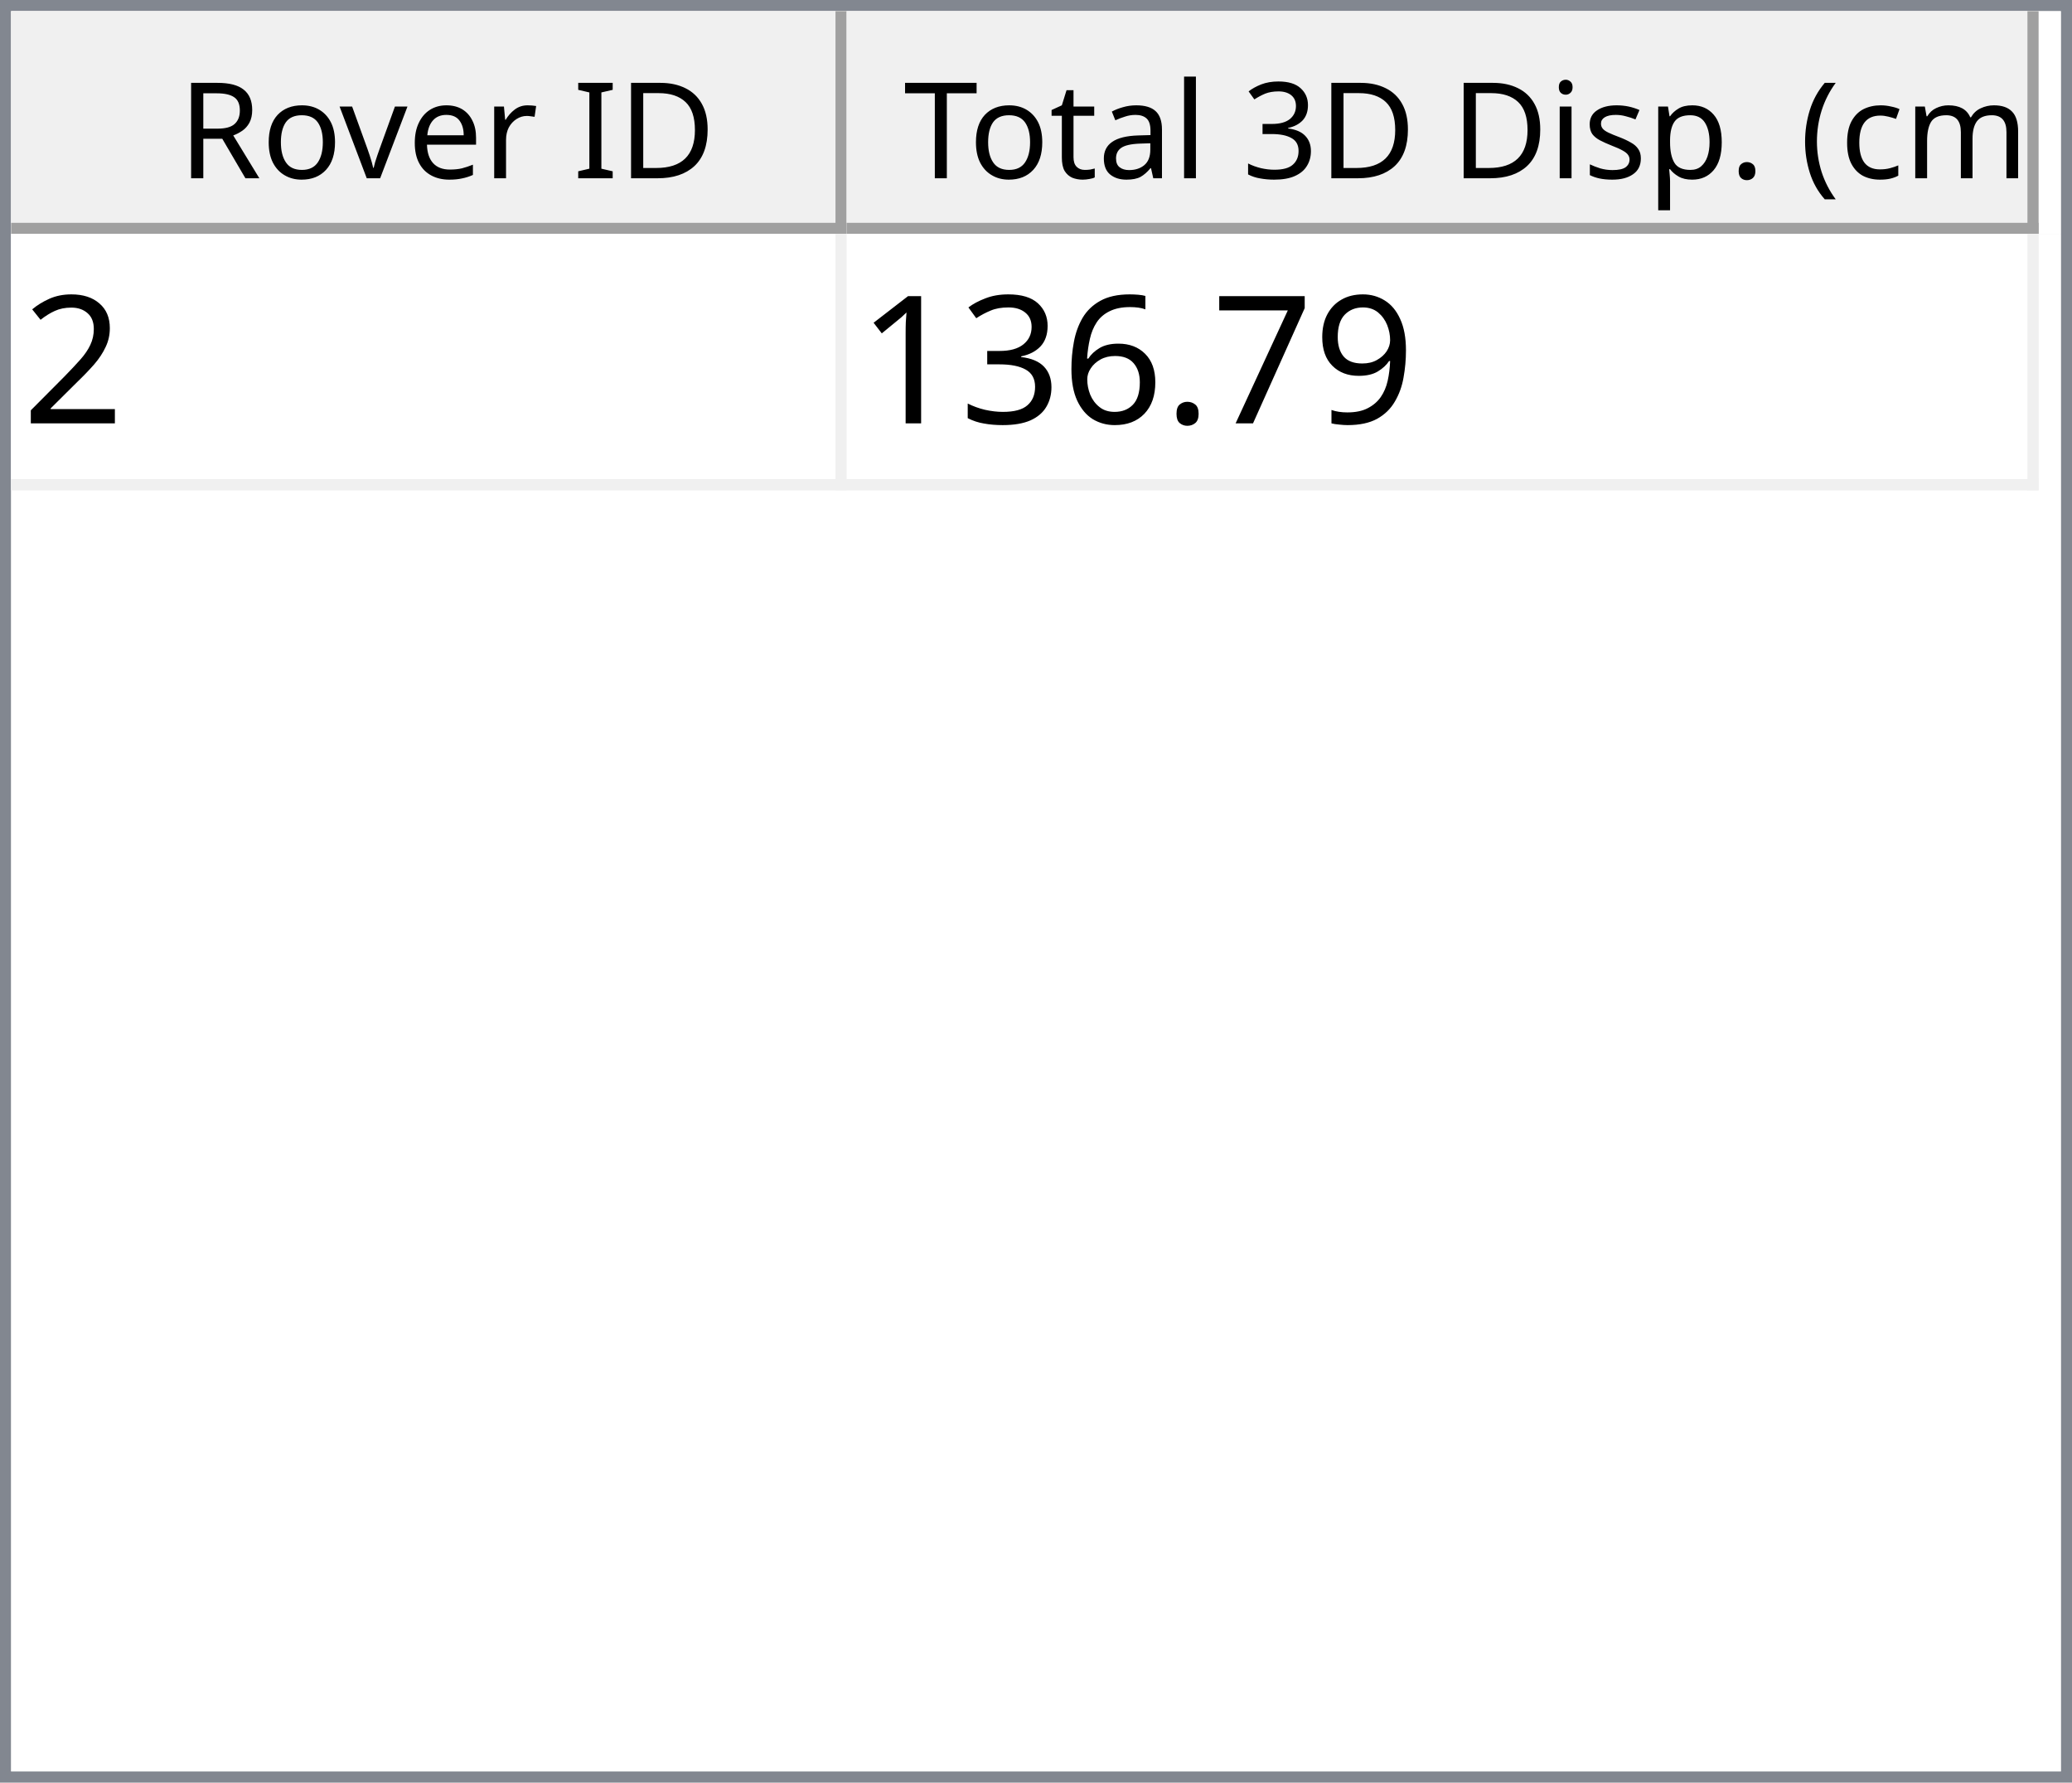
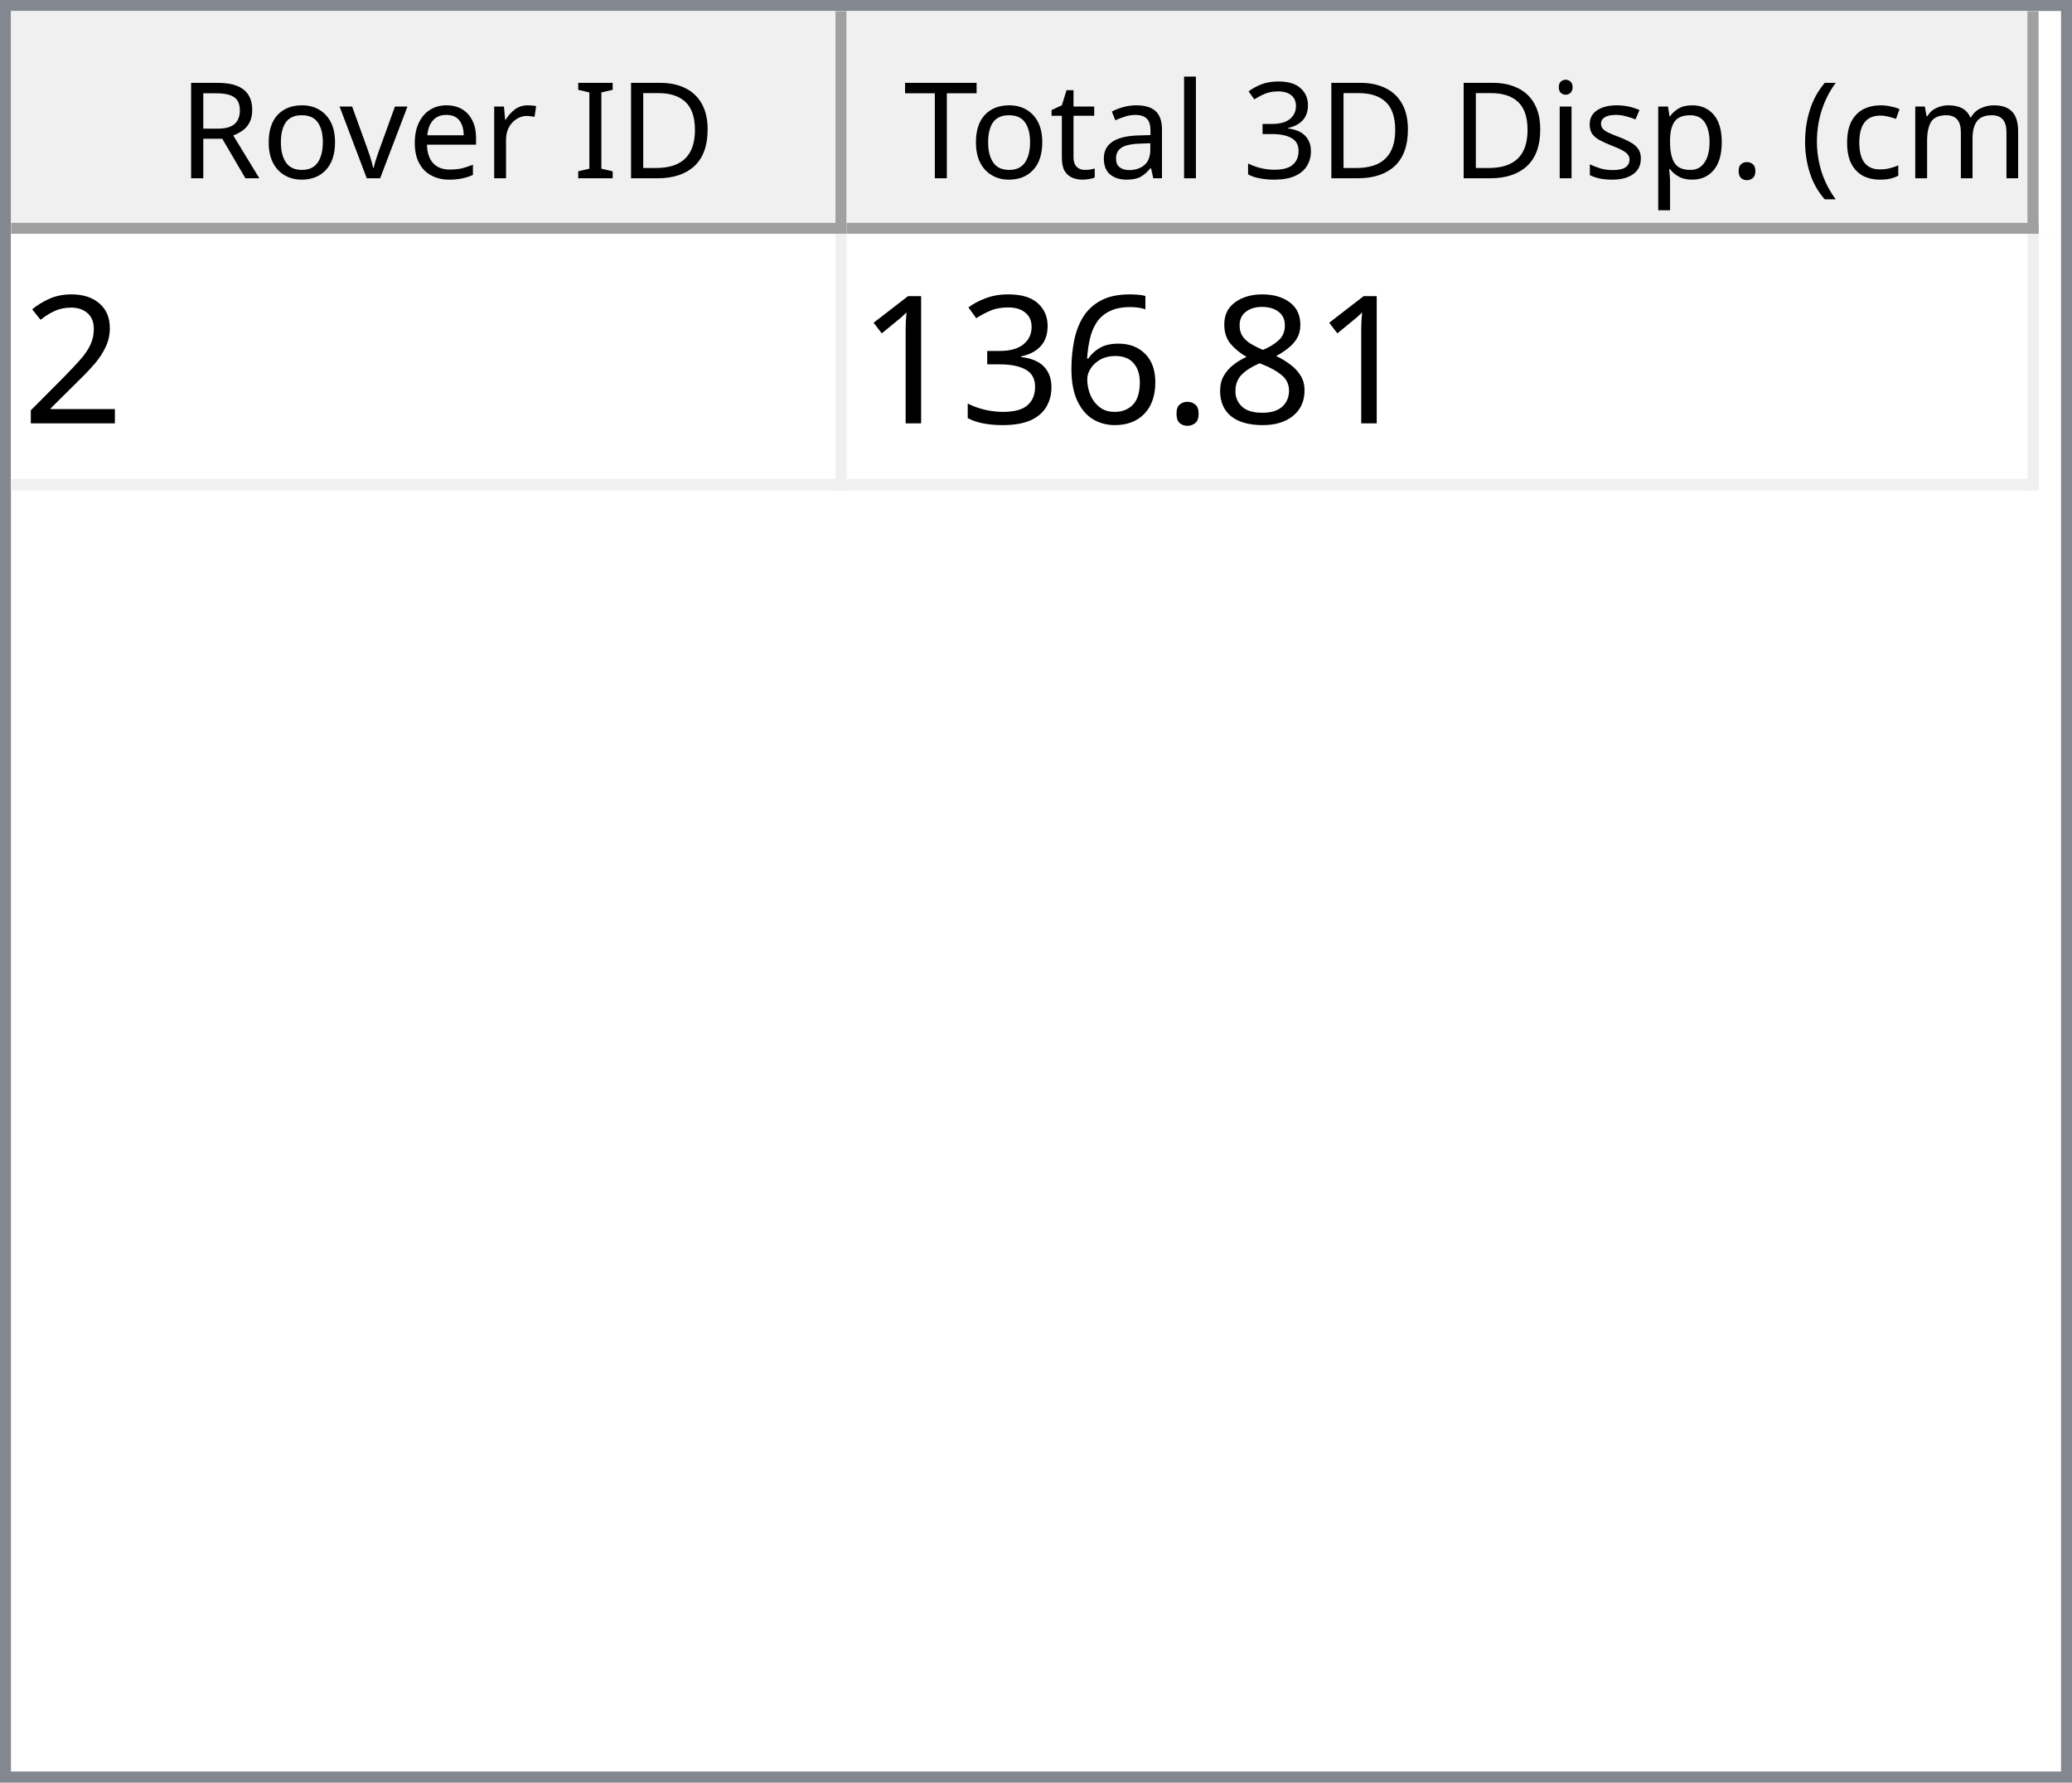
<svg xmlns="http://www.w3.org/2000/svg" style="fill-opacity:1; color-rendering:auto; color-interpolation:auto; text-rendering:auto; stroke:black; stroke-linecap:square; stroke-miterlimit:10; shape-rendering:auto; stroke-opacity:1; fill:black; stroke-dasharray:none; font-weight:normal; stroke-width:1; font-family:'Dialog'; font-style:normal; stroke-linejoin:miter; font-size:12px; stroke-dashoffset:0; image-rendering:auto;" width="186" height="160">
  <defs id="genericDefs" />
  <g>
    <defs id="defs1">
      <clipPath clipPathUnits="userSpaceOnUse" id="clipPath1">
        <path d="M0 0 L186 0 L186 160 L0 160 L0 0 Z" />
      </clipPath>
      <clipPath clipPathUnits="userSpaceOnUse" id="clipPath2">
        <path d="M0 0 L0 160 L186 160 L186 0 Z" />
      </clipPath>
      <clipPath clipPathUnits="userSpaceOnUse" id="clipPath3">
        <path d="M0 0 L0 20 L184 20 L184 0 Z" />
      </clipPath>
      <clipPath clipPathUnits="userSpaceOnUse" id="clipPath4">
        <path d="M0 0 L0 20 L75 20 L75 0 Z" />
      </clipPath>
      <clipPath clipPathUnits="userSpaceOnUse" id="clipPath5">
        <path d="M1 1 L1 19 L74 19 L74 1 Z" />
      </clipPath>
      <clipPath clipPathUnits="userSpaceOnUse" id="clipPath6">
        <path d="M0 0 L0 18 L73 18 L73 0 Z" />
      </clipPath>
      <clipPath clipPathUnits="userSpaceOnUse" id="clipPath7">
        <path d="M-0.5 -0.5 L-0.5 19.5 L74.5 19.5 L74.5 -0.5 Z" />
      </clipPath>
      <clipPath clipPathUnits="userSpaceOnUse" id="clipPath8">
        <path d="M0 0 L0 20 L107 20 L107 0 Z" />
      </clipPath>
      <clipPath clipPathUnits="userSpaceOnUse" id="clipPath9">
        <path d="M1 1 L1 19 L106 19 L106 1 Z" />
      </clipPath>
      <clipPath clipPathUnits="userSpaceOnUse" id="clipPath10">
        <path d="M0 0 L0 18 L105 18 L105 0 Z" />
      </clipPath>
      <clipPath clipPathUnits="userSpaceOnUse" id="clipPath11">
        <path d="M-0.5 -0.5 L-0.5 19.5 L106.5 19.5 L106.5 -0.5 Z" />
      </clipPath>
      <clipPath clipPathUnits="userSpaceOnUse" id="clipPath12">
        <path d="M0 0 L0 138 L184 138 L184 0 Z" />
      </clipPath>
      <clipPath clipPathUnits="userSpaceOnUse" id="clipPath13">
        <path d="M0 0 L0 23 L182 23 L182 0 Z" />
      </clipPath>
      <clipPath clipPathUnits="userSpaceOnUse" id="clipPath14">
        <path d="M-0.5 -0.5 L-0.5 22.5 L181.5 22.5 L181.5 -0.5 Z" />
      </clipPath>
      <clipPath clipPathUnits="userSpaceOnUse" id="clipPath15">
        <path d="M0 0 L0 22 L74 22 L74 0 Z" />
      </clipPath>
      <clipPath clipPathUnits="userSpaceOnUse" id="clipPath16">
        <path d="M0 0 L0 22 L106 22 L106 0 Z" />
      </clipPath>
      <font horiz-adv-x="64.551" id="font1">
        <font-face ascent="107.91" descent="25.098" units-per-em="100" style="font-style:normal; font-family:Segoe UI; font-weight:normal;" />
        <missing-glyph horiz-adv-x="64.551" d="M8.109 0 L8.109 68.266 L56.453 68.266 L56.453 0 L8.109 0 ZM15.328 7.234 L49.219 7.234 L49.219 61.031 L15.328 61.031 L15.328 7.234 Z" />
        <glyph unicode="D" horiz-adv-x="70.117" d="M9.188 0 L9.188 70.016 L28.516 70.016 Q65.531 70.016 65.531 35.891 Q65.531 19.672 55.25 9.836 Q44.969 0 27.734 0 L9.188 0 ZM17.391 62.594 L17.391 7.422 L27.828 7.422 Q41.609 7.422 49.273 14.797 Q56.938 22.172 56.938 35.688 Q56.938 62.594 28.328 62.594 L17.391 62.594 Z" />
        <glyph unicode="I" horiz-adv-x="26.611" d="M17.391 0 L9.188 0 L9.188 70.016 L17.391 70.016 L17.391 0 Z" />
        <glyph unicode=" " horiz-adv-x="27.393" d="" />
        <glyph unicode="r" horiz-adv-x="34.766" d="M34.188 41.891 Q32.078 43.5 28.125 43.5 Q23 43.5 19.555 38.672 Q16.109 33.844 16.109 25.484 L16.109 0 L8.109 0 L8.109 50 L16.109 50 L16.109 39.703 L16.312 39.703 Q18.016 44.969 21.531 47.922 Q25.047 50.875 29.391 50.875 Q32.516 50.875 34.188 50.203 L34.188 41.891 Z" />
        <glyph unicode="e" horiz-adv-x="52.295" d="M48.297 23 L12.984 23 Q13.188 14.656 17.484 10.109 Q21.781 5.562 29.297 5.562 Q37.75 5.562 44.828 11.141 L44.828 3.609 Q38.234 -1.172 27.391 -1.172 Q16.797 -1.172 10.742 5.641 Q4.688 12.453 4.688 24.812 Q4.688 36.469 11.305 43.82 Q17.922 51.172 27.734 51.172 Q37.547 51.172 42.922 44.828 Q48.297 38.484 48.297 27.203 L48.297 23 ZM40.094 29.781 Q40.047 36.719 36.75 40.578 Q33.453 44.438 27.594 44.438 Q21.922 44.438 17.969 40.383 Q14.016 36.328 13.094 29.781 L40.094 29.781 Z" />
        <glyph unicode="v" horiz-adv-x="47.9" d="M47.406 50 L27.484 0 L19.625 0 L0.688 50 L9.469 50 L22.172 13.672 Q23.578 9.672 23.922 6.688 L24.125 6.688 Q24.609 10.453 25.688 13.484 L38.969 50 L47.406 50 Z" />
        <glyph unicode="o" horiz-adv-x="58.594" d="M29 -1.172 Q17.922 -1.172 11.305 5.836 Q4.688 12.844 4.688 24.422 Q4.688 37.016 11.57 44.094 Q18.453 51.172 30.172 51.172 Q41.359 51.172 47.633 44.289 Q53.906 37.406 53.906 25.203 Q53.906 13.234 47.141 6.031 Q40.375 -1.172 29 -1.172 ZM29.594 44.438 Q21.875 44.438 17.383 39.188 Q12.891 33.938 12.891 24.703 Q12.891 15.828 17.43 10.695 Q21.969 5.562 29.594 5.562 Q37.359 5.562 41.531 10.594 Q45.703 15.625 45.703 24.906 Q45.703 34.281 41.531 39.359 Q37.359 44.438 29.594 44.438 Z" />
        <glyph unicode="R" horiz-adv-x="59.814" d="M59.375 0 L49.609 0 L37.891 19.625 Q36.281 22.359 34.766 24.289 Q33.25 26.219 31.664 27.438 Q30.078 28.656 28.25 29.219 Q26.422 29.781 24.125 29.781 L17.391 29.781 L17.391 0 L9.188 0 L9.188 70.016 L30.078 70.016 Q34.672 70.016 38.555 68.867 Q42.438 67.719 45.289 65.375 Q48.141 63.031 49.758 59.547 Q51.375 56.062 51.375 51.375 Q51.375 47.703 50.273 44.656 Q49.172 41.609 47.148 39.211 Q45.125 36.812 42.266 35.133 Q39.406 33.453 35.844 32.516 L35.844 32.328 Q37.594 31.547 38.891 30.547 Q40.188 29.547 41.359 28.18 Q42.531 26.812 43.68 25.078 Q44.828 23.344 46.234 21.047 L59.375 0 ZM17.391 62.594 L17.391 37.203 L28.516 37.203 Q31.594 37.203 34.203 38.133 Q36.812 39.062 38.719 40.797 Q40.625 42.531 41.703 45.047 Q42.781 47.562 42.781 50.688 Q42.781 56.297 39.141 59.445 Q35.5 62.594 28.609 62.594 L17.391 62.594 Z" />
        <glyph unicode=")" horiz-adv-x="30.176" d="M8.297 -15.922 L1.172 -15.922 Q16.406 2.344 16.406 26.812 Q16.406 51.469 1.078 70.016 L8.297 70.016 Q23.531 52.156 23.531 26.703 Q23.531 1.375 8.297 -15.922 Z" />
        <glyph unicode="m" horiz-adv-x="86.133" d="M79.109 0 L71.094 0 L71.094 28.719 Q71.094 37.016 68.531 40.727 Q65.969 44.438 59.906 44.438 Q54.781 44.438 51.195 39.75 Q47.609 35.062 47.609 28.516 L47.609 0 L39.594 0 L39.594 29.688 Q39.594 44.438 28.219 44.438 Q22.953 44.438 19.531 40.016 Q16.109 35.594 16.109 28.516 L16.109 0 L8.109 0 L8.109 50 L16.109 50 L16.109 42.094 L16.312 42.094 Q21.625 51.172 31.844 51.172 Q36.969 51.172 40.773 48.312 Q44.578 45.453 46 40.828 Q51.562 51.172 62.594 51.172 Q79.109 51.172 79.109 30.812 L79.109 0 Z" />
        <glyph unicode="c" horiz-adv-x="46.191" d="M42.188 2.297 Q36.422 -1.172 28.516 -1.172 Q17.828 -1.172 11.258 5.789 Q4.688 12.75 4.688 23.828 Q4.688 36.188 11.766 43.68 Q18.844 51.172 30.672 51.172 Q37.25 51.172 42.281 48.734 L42.281 40.531 Q36.719 44.438 30.375 44.438 Q22.703 44.438 17.797 38.945 Q12.891 33.453 12.891 24.516 Q12.891 15.719 17.508 10.641 Q22.125 5.562 29.891 5.562 Q36.422 5.562 42.188 9.906 L42.188 2.297 Z" />
        <glyph unicode="(" horiz-adv-x="30.176" d="M29.109 -15.922 L21.969 -15.922 Q6.844 1.375 6.844 26.703 Q6.844 52.156 21.969 70.016 L29.203 70.016 Q13.875 51.469 13.875 26.812 Q13.875 2.344 29.109 -15.922 Z" />
        <glyph unicode="." horiz-adv-x="21.68" d="M10.891 -1.078 Q8.641 -1.078 7.055 0.539 Q5.469 2.156 5.469 4.391 Q5.469 6.641 7.055 8.273 Q8.641 9.906 10.891 9.906 Q13.188 9.906 14.797 8.273 Q16.406 6.641 16.406 4.391 Q16.406 2.156 14.797 0.539 Q13.188 -1.078 10.891 -1.078 Z" />
        <glyph unicode="p" horiz-adv-x="58.789" d="M16.312 7.234 L16.109 7.234 L16.109 -23 L8.109 -23 L8.109 50 L16.109 50 L16.109 41.219 L16.312 41.219 Q22.219 51.172 33.594 51.172 Q43.266 51.172 48.688 44.461 Q54.109 37.75 54.109 26.469 Q54.109 13.922 48 6.375 Q41.891 -1.172 31.297 -1.172 Q21.578 -1.172 16.312 7.234 ZM16.109 27.391 L16.109 20.406 Q16.109 14.203 20.141 9.883 Q24.172 5.562 30.375 5.562 Q37.641 5.562 41.773 11.133 Q45.906 16.703 45.906 26.609 Q45.906 34.969 42.047 39.703 Q38.188 44.438 31.594 44.438 Q24.609 44.438 20.359 39.578 Q16.109 34.719 16.109 27.391 Z" />
        <glyph unicode="s" horiz-adv-x="42.432" d="M5.078 1.812 L5.078 10.406 Q11.625 5.562 19.484 5.562 Q30.031 5.562 30.031 12.594 Q30.031 14.594 29.125 15.992 Q28.219 17.391 26.68 18.461 Q25.141 19.531 23.07 20.383 Q21 21.234 18.609 22.172 Q15.281 23.484 12.766 24.828 Q10.25 26.172 8.57 27.859 Q6.891 29.547 6.031 31.695 Q5.172 33.844 5.172 36.719 Q5.172 40.234 6.789 42.945 Q8.406 45.656 11.086 47.484 Q13.766 49.312 17.211 50.242 Q20.656 51.172 24.312 51.172 Q30.812 51.172 35.938 48.922 L35.938 40.828 Q30.422 44.438 23.25 44.438 Q21 44.438 19.195 43.922 Q17.391 43.406 16.094 42.477 Q14.797 41.547 14.086 40.258 Q13.375 38.969 13.375 37.406 Q13.375 35.453 14.086 34.133 Q14.797 32.812 16.164 31.789 Q17.531 30.766 19.484 29.938 Q21.438 29.109 23.922 28.125 Q27.25 26.859 29.883 25.516 Q32.516 24.172 34.375 22.484 Q36.234 20.797 37.234 18.602 Q38.234 16.406 38.234 13.375 Q38.234 9.672 36.602 6.938 Q34.969 4.203 32.234 2.398 Q29.5 0.594 25.93 -0.289 Q22.359 -1.172 18.453 -1.172 Q10.75 -1.172 5.078 1.812 Z" />
        <glyph unicode="i" horiz-adv-x="24.219" d="M12.203 62.703 Q10.062 62.703 8.547 64.164 Q7.031 65.625 7.031 67.875 Q7.031 70.125 8.547 71.609 Q10.062 73.094 12.203 73.094 Q14.406 73.094 15.945 71.609 Q17.484 70.125 17.484 67.875 Q17.484 65.719 15.945 64.211 Q14.406 62.703 12.203 62.703 ZM16.109 0 L8.109 0 L8.109 50 L16.109 50 L16.109 0 Z" />
        <glyph unicode="3" horiz-adv-x="53.906" d="M46.531 19.828 Q46.531 15.094 44.75 11.211 Q42.969 7.328 39.719 4.57 Q36.469 1.812 31.93 0.297 Q27.391 -1.219 21.922 -1.219 Q11.922 -1.219 6 2.594 L6 11.188 Q13.094 5.609 22.219 5.609 Q25.875 5.609 28.828 6.539 Q31.781 7.469 33.906 9.227 Q36.031 10.984 37.18 13.477 Q38.328 15.969 38.328 19.094 Q38.328 32.812 18.797 32.812 L12.984 32.812 L12.984 39.594 L18.5 39.594 Q35.797 39.594 35.797 52.484 Q35.797 64.406 22.609 64.406 Q15.188 64.406 8.688 59.422 L8.688 67.188 Q15.375 71.188 24.609 71.188 Q29 71.188 32.57 69.969 Q36.141 68.75 38.68 66.555 Q41.219 64.359 42.609 61.281 Q44 58.203 44 54.5 Q44 40.672 30.031 36.719 L30.031 36.531 Q33.594 36.141 36.625 34.797 Q39.656 33.453 41.852 31.305 Q44.047 29.156 45.289 26.25 Q46.531 23.344 46.531 19.828 Z" />
        <glyph unicode="l" horiz-adv-x="24.219" d="M16.109 0 L8.109 0 L8.109 74.031 L16.109 74.031 L16.109 0 Z" />
        <glyph unicode="a" horiz-adv-x="50.879" d="M43.891 0 L35.891 0 L35.891 7.812 L35.688 7.812 Q30.469 -1.172 20.312 -1.172 Q12.844 -1.172 8.617 2.781 Q4.391 6.734 4.391 13.281 Q4.391 27.297 20.906 29.594 L35.891 31.688 Q35.891 44.438 25.594 44.438 Q16.547 44.438 9.281 38.281 L9.281 46.484 Q16.656 51.172 26.266 51.172 Q43.891 51.172 43.891 32.516 L43.891 0 ZM35.891 25.297 L23.828 23.641 Q18.266 22.859 15.43 20.875 Q12.594 18.891 12.594 13.875 Q12.594 10.203 15.211 7.883 Q17.828 5.562 22.172 5.562 Q28.125 5.562 32.008 9.742 Q35.891 13.922 35.891 20.312 L35.891 25.297 Z" />
        <glyph unicode="t" horiz-adv-x="33.887" d="M31.297 0.484 Q28.469 -1.078 23.828 -1.078 Q10.688 -1.078 10.688 13.578 L10.688 43.172 L2.094 43.172 L2.094 50 L10.688 50 L10.688 62.203 L18.703 64.797 L18.703 50 L31.297 50 L31.297 43.172 L18.703 43.172 L18.703 14.984 Q18.703 9.969 20.414 7.82 Q22.125 5.672 26.078 5.672 Q29.109 5.672 31.297 7.328 L31.297 0.484 Z" />
        <glyph unicode="T" horiz-adv-x="52.393" d="M50.594 62.594 L30.375 62.594 L30.375 0 L22.172 0 L22.172 62.594 L2 62.594 L2 70.016 L50.594 70.016 L50.594 62.594 Z" />
      </font>
      <font horiz-adv-x="75.0" id="font2">
        <font-face ascent="100.537" descent="21.973" units-per-em="100" style="font-style:normal; font-family:sans-serif; font-weight:normal;" />
        <missing-glyph horiz-adv-x="75.0" d="M12.5 0 L12.5 62.5 L62.5 62.5 L62.5 0 L12.5 0 ZM14.062 1.562 L60.938 1.562 L60.938 60.938 L14.062 60.938 L14.062 1.562 Z" />
        <glyph unicode="2" horiz-adv-x="55.615" d="M50.344 8.453 L50.344 0 L3.031 0 Q2.938 3.172 4.047 6.109 Q5.859 10.938 9.836 15.625 Q13.812 20.312 21.344 26.469 Q33.016 36.031 37.117 41.625 Q41.219 47.219 41.219 52.203 Q41.219 57.422 37.477 61.008 Q33.734 64.594 27.734 64.594 Q21.391 64.594 17.578 60.789 Q13.766 56.984 13.719 50.25 L4.688 51.172 Q5.609 61.281 11.664 66.578 Q17.719 71.875 27.938 71.875 Q38.234 71.875 44.242 66.164 Q50.25 60.453 50.25 52 Q50.25 47.703 48.492 43.555 Q46.734 39.406 42.656 34.812 Q38.578 30.219 29.109 22.219 Q21.188 15.578 18.945 13.211 Q16.703 10.844 15.234 8.453 L50.344 8.453 Z" />
-         <glyph unicode="9" horiz-adv-x="55.615" d="M5.469 16.547 L13.922 17.328 Q14.984 11.375 18.016 8.688 Q21.047 6 25.781 6 Q29.828 6 32.883 7.859 Q35.938 9.719 37.891 12.82 Q39.844 15.922 41.164 21.195 Q42.484 26.469 42.484 31.938 Q42.484 32.516 42.438 33.688 Q39.797 29.5 35.234 26.883 Q30.672 24.266 25.344 24.266 Q16.453 24.266 10.305 30.711 Q4.156 37.156 4.156 47.703 Q4.156 58.594 10.578 65.234 Q17 71.875 26.656 71.875 Q33.641 71.875 39.43 68.117 Q45.219 64.359 48.219 57.398 Q51.219 50.438 51.219 37.25 Q51.219 23.531 48.242 15.406 Q45.266 7.281 39.383 3.031 Q33.5 -1.219 25.594 -1.219 Q17.188 -1.219 11.867 3.445 Q6.547 8.109 5.469 16.547 ZM41.453 48.141 Q41.453 55.719 37.43 60.156 Q33.406 64.594 27.734 64.594 Q21.875 64.594 17.531 59.812 Q13.188 55.031 13.188 47.406 Q13.188 40.578 17.312 36.305 Q21.438 32.031 27.484 32.031 Q33.594 32.031 37.523 36.305 Q41.453 40.578 41.453 48.141 Z" />
-         <glyph unicode="7" horiz-adv-x="55.615" d="M4.734 62.203 L4.734 70.656 L51.078 70.656 L51.078 63.812 Q44.234 56.547 37.523 44.484 Q30.812 32.422 27.156 19.672 Q24.516 10.688 23.781 0 L14.75 0 Q14.891 8.453 18.062 20.414 Q21.234 32.375 27.172 43.484 Q33.109 54.594 39.797 62.203 L4.734 62.203 Z" />
+         <glyph unicode="8" horiz-adv-x="55.615" d="M17.672 38.812 Q12.203 40.828 9.57 44.539 Q6.938 48.25 6.938 53.422 Q6.938 61.234 12.555 66.555 Q18.172 71.875 27.484 71.875 Q36.859 71.875 42.578 66.43 Q48.297 60.984 48.297 53.172 Q48.297 48.188 45.68 44.508 Q43.062 40.828 37.75 38.812 Q44.344 36.672 47.781 31.883 Q51.219 27.094 51.219 20.453 Q51.219 11.281 44.727 5.031 Q38.234 -1.219 27.641 -1.219 Q17.047 -1.219 10.547 5.055 Q4.047 11.328 4.047 20.703 Q4.047 27.688 7.594 32.398 Q11.141 37.109 17.672 38.812 ZM15.922 53.719 Q15.922 48.641 19.195 45.414 Q22.469 42.188 27.688 42.188 Q32.766 42.188 36.016 45.383 Q39.266 48.578 39.266 53.219 Q39.266 58.062 35.914 61.359 Q32.562 64.656 27.594 64.656 Q22.562 64.656 19.242 61.43 Q15.922 58.203 15.922 53.719 ZM13.094 20.656 Q13.094 16.891 14.875 13.375 Q16.656 9.859 20.172 7.93 Q23.688 6 27.734 6 Q34.031 6 38.133 10.055 Q42.234 14.109 42.234 20.359 Q42.234 26.703 38.016 30.859 Q33.797 35.016 27.438 35.016 Q21.234 35.016 17.164 30.914 Q13.094 26.812 13.094 20.656 Z" />
        <glyph unicode="." horiz-adv-x="27.783" d="M9.078 0 L9.078 10.016 L19.094 10.016 L19.094 0 L9.078 0 Z" />
        <glyph unicode="6" horiz-adv-x="55.615" d="M49.75 54.047 L41.016 53.375 Q39.844 58.547 37.703 60.891 Q34.125 64.656 28.906 64.656 Q24.703 64.656 21.531 62.312 Q17.391 59.281 14.992 53.469 Q12.594 47.656 12.5 36.922 Q15.672 41.75 20.266 44.094 Q24.859 46.438 29.891 46.438 Q38.672 46.438 44.852 39.969 Q51.031 33.5 51.031 23.25 Q51.031 16.5 48.125 10.719 Q45.219 4.938 40.141 1.859 Q35.062 -1.219 28.609 -1.219 Q17.625 -1.219 10.695 6.859 Q3.766 14.938 3.766 33.5 Q3.766 54.25 11.422 63.672 Q18.109 71.875 29.438 71.875 Q37.891 71.875 43.289 67.141 Q48.688 62.406 49.75 54.047 ZM13.875 23.188 Q13.875 18.656 15.797 14.508 Q17.719 10.359 21.188 8.18 Q24.656 6 28.469 6 Q34.031 6 38.039 10.492 Q42.047 14.984 42.047 22.703 Q42.047 30.125 38.086 34.398 Q34.125 38.672 28.125 38.672 Q22.172 38.672 18.023 34.398 Q13.875 30.125 13.875 23.188 Z" />
        <glyph unicode="3" horiz-adv-x="55.615" d="M4.203 18.891 L12.984 20.062 Q14.5 12.594 18.141 9.297 Q21.781 6 27 6 Q33.203 6 37.477 10.297 Q41.75 14.594 41.75 20.953 Q41.75 27 37.797 30.93 Q33.844 34.859 27.734 34.859 Q25.25 34.859 21.531 33.891 L22.516 41.609 Q23.391 41.5 23.922 41.5 Q29.547 41.5 34.039 44.43 Q38.531 47.359 38.531 53.469 Q38.531 58.297 35.258 61.477 Q31.984 64.656 26.812 64.656 Q21.688 64.656 18.266 61.43 Q14.844 58.203 13.875 51.766 L5.078 53.328 Q6.688 62.156 12.398 67.016 Q18.109 71.875 26.609 71.875 Q32.469 71.875 37.398 69.359 Q42.328 66.844 44.945 62.5 Q47.562 58.156 47.562 53.266 Q47.562 48.641 45.07 44.828 Q42.578 41.016 37.703 38.766 Q44.047 37.312 47.562 32.695 Q51.078 28.078 51.078 21.141 Q51.078 11.766 44.242 5.25 Q37.406 -1.266 26.953 -1.266 Q17.531 -1.266 11.305 4.352 Q5.078 9.969 4.203 18.891 Z" />
        <glyph unicode="1" horiz-adv-x="55.615" d="M37.25 0 L28.469 0 L28.469 56 Q25.297 52.984 20.141 49.953 Q14.984 46.922 10.891 45.406 L10.891 53.906 Q18.266 57.375 23.781 62.305 Q29.297 67.234 31.594 71.875 L37.25 71.875 L37.25 0 Z" />
      </font>
    </defs>
    <g style="fill:white; stroke:white;">
      <rect x="0" y="0" width="186" style="clip-path:url(#clipPath1); stroke:none;" height="160" />
    </g>
    <g style="fill:white; text-rendering:optimizeSpeed; color-rendering:optimizeSpeed; image-rendering:optimizeSpeed; shape-rendering:crispEdges; stroke:white; color-interpolation:sRGB;">
      <rect x="0" width="186" height="160" y="0" style="stroke:none;" />
      <path style="stroke:none;" d="M0 160 L186 160 L186 0 L0 0 Z" />
    </g>
    <g style="fill:rgb(240,240,240); font-family:'Segoe UI'; stroke:rgb(240,240,240);">
      <rect x="0" y="0" width="186" style="clip-path:url(#clipPath2); stroke:none;" height="160" />
    </g>
    <g style="fill:rgb(130,135,144); font-family:'Segoe UI'; stroke:rgb(130,135,144);">
      <path d="M0 0 L186 0 L186 160 L0 160 L0 0 ZM1 1 L185 1 L185 159 L1 159 L1 1 Z" style="fill-rule:evenodd; clip-path:url(#clipPath2); stroke:none;" />
    </g>
    <g style="fill:white; font-family:'Segoe UI'; stroke:white;" transform="translate(1,1)">
      <rect x="0" y="0" width="184" style="clip-path:url(#clipPath3); stroke:none;" height="20" />
    </g>
    <g style="fill:rgb(240,240,240); font-family:'Segoe UI'; stroke:rgb(240,240,240);" transform="translate(1,1)">
      <rect x="0" y="0" width="75" style="clip-path:url(#clipPath4); stroke:none;" height="20" />
    </g>
    <g style="font-family:'Segoe UI';" transform="translate(2,2)">
      <text x="14" xml:space="preserve" y="14" style="clip-path:url(#clipPath6); stroke:none;">Rover ID</text>
    </g>
    <g style="fill:rgb(160,160,160); font-family:'Segoe UI'; stroke:rgb(160,160,160); stroke-linejoin:bevel;" transform="translate(1.5,1.5)">
      <line x1="74" x2="74" y1="0" style="fill:none; clip-path:url(#clipPath7);" y2="19" />
    </g>
    <g style="fill:rgb(160,160,160); font-family:'Segoe UI'; stroke:rgb(160,160,160); stroke-linejoin:bevel;" transform="matrix(1,0,0,1,1,1) translate(0.5,0.5)">
      <line x1="0" x2="74" y1="19" style="fill:none; clip-path:url(#clipPath7);" y2="19" />
    </g>
    <g style="fill:rgb(240,240,240); font-family:'Segoe UI'; stroke:rgb(240,240,240);" transform="translate(76,1)">
      <rect x="0" y="0" width="107" style="clip-path:url(#clipPath8); stroke:none;" height="20" />
    </g>
    <g style="font-family:'Segoe UI';" transform="translate(77,2)">
      <text x="1" xml:space="preserve" y="14" style="clip-path:url(#clipPath10); stroke:none;"> Total 3D Disp. (cm)</text>
    </g>
    <g style="fill:rgb(160,160,160); font-family:'Segoe UI'; stroke:rgb(160,160,160); stroke-linejoin:bevel;" transform="translate(76.5,1.5)">
      <line x1="106" x2="106" y1="0" style="fill:none; clip-path:url(#clipPath11);" y2="19" />
    </g>
    <g style="fill:rgb(160,160,160); font-family:'Segoe UI'; stroke:rgb(160,160,160); stroke-linejoin:bevel;" transform="matrix(1,0,0,1,76,1) translate(0.5,0.5)">
      <line x1="0" x2="106" y1="19" style="fill:none; clip-path:url(#clipPath11);" y2="19" />
    </g>
    <g style="fill:white; font-family:'Segoe UI'; stroke:white;" transform="translate(1,21)">
      <rect x="0" y="0" width="184" style="clip-path:url(#clipPath12); stroke:none;" height="138" />
    </g>
    <g style="fill:rgb(240,240,240); font-size:16px; font-family:sans-serif; stroke:rgb(240,240,240);" transform="translate(1,21)">
      <rect x="0" y="0" width="182" style="clip-path:url(#clipPath13); stroke:none;" height="23" />
      <line transform="translate(0.5,0.5)" x1="0" x2="181" y1="22" style="clip-path:url(#clipPath14); fill:none; stroke-linejoin:bevel;" y2="22" />
    </g>
    <g transform="matrix(1,0,0,1,1,21) translate(0.5,0.5)" style="fill:rgb(240,240,240); font-size:16px; font-family:sans-serif; stroke:rgb(240,240,240); stroke-linejoin:bevel;">
      <line x1="74" x2="74" y1="0" style="fill:none; clip-path:url(#clipPath14);" y2="22" />
    </g>
    <g transform="matrix(1,0,0,1,1,21) translate(0.5,0.5)" style="fill:rgb(240,240,240); font-size:16px; font-family:sans-serif; stroke:rgb(240,240,240); stroke-linejoin:bevel;">
      <line x1="181" x2="181" y1="0" style="fill:none; clip-path:url(#clipPath14);" y2="22" />
    </g>
    <g style="fill:white; font-size:16px; font-family:sans-serif; stroke:white;" transform="matrix(1,0,0,1,1,21)">
      <rect x="0" y="0" width="74" style="clip-path:url(#clipPath15); stroke:none;" height="22" />
      <text x="1" y="17" style="fill:black; clip-path:url(#clipPath15); stroke:none;" xml:space="preserve">2</text>
    </g>
    <g style="fill:white; font-size:16px; font-family:sans-serif; stroke:white;" transform="matrix(1,0,0,1,1,21) translate(75,0)">
      <rect x="0" y="0" width="106" style="clip-path:url(#clipPath16); stroke:none;" height="22" />
-       <text x="1" y="17" style="fill:black; clip-path:url(#clipPath16); stroke:none;" xml:space="preserve">136.79</text>
+       <text x="1" y="17" style="fill:black; clip-path:url(#clipPath16); stroke:none;" xml:space="preserve">136.81</text>
    </g>
  </g>
</svg>
